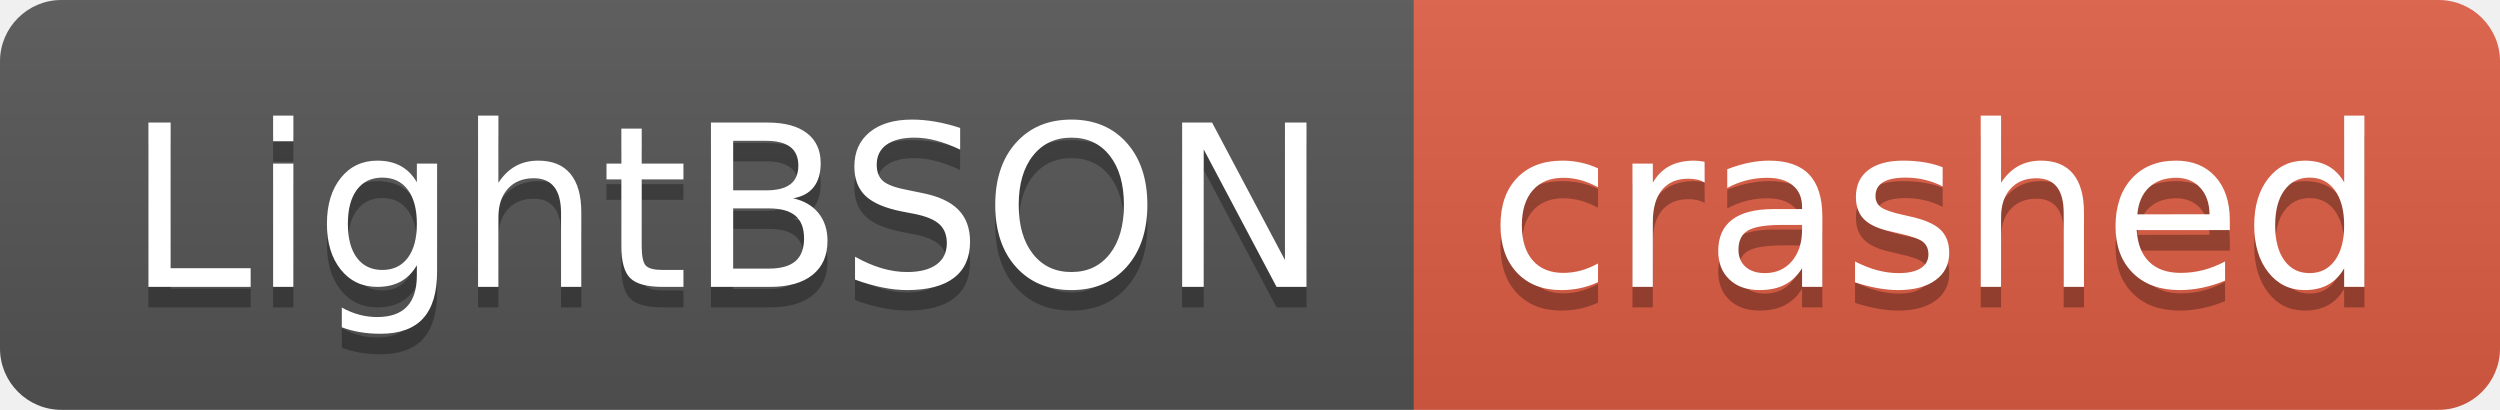
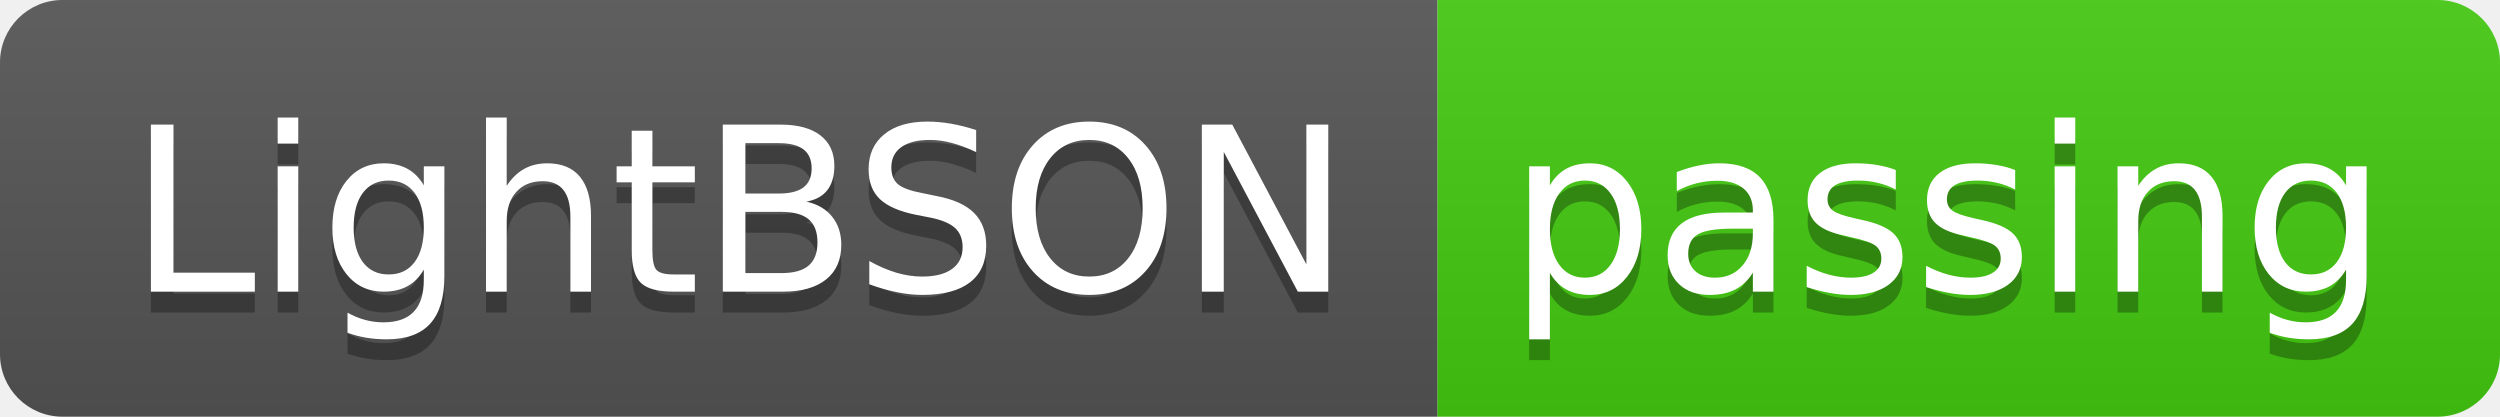
- <svg xmlns="http://www.w3.org/2000/svg" width="122" height="20" role="img" aria-label="LightBSON: crashed">
+ <svg xmlns="http://www.w3.org/2000/svg" width="120" height="20" role="img" aria-label="LightBSON: passing">
  <linearGradient id="s" x2="0" y2="100%">
    <stop offset="0" stop-color="#bbb" stop-opacity=".1" />
    <stop offset="1" stop-opacity=".1" />
  </linearGradient>
  <clipPath id="r">
-     <rect width="122" height="20" rx="3" fill="#fff" />
+     <rect width="120" height="20" rx="3" fill="#fff" />
  </clipPath>
  <g clip-path="url(#r)">
    <rect width="69" height="20" fill="#555" />
-     <rect x="69" width="53" height="20" fill="#e05d44" />
-     <rect width="122" height="20" fill="url(#s)" />
+     <rect x="69" width="51" height="20" fill="#4c1" />
+     <rect width="120" height="20" fill="url(#s)" />
  </g>
  <g fill="#fff" text-anchor="middle" font-family="Verdana,Geneva,DejaVu Sans,sans-serif" text-rendering="geometricPrecision" font-size="110">
    <text aria-hidden="true" x="355" y="150" fill="#010101" fill-opacity=".3" transform="scale(.1)" textLength="590">LightBSON</text>
    <text x="355" y="140" transform="scale(.1)" fill="#fff" textLength="590">LightBSON</text>
-     <text aria-hidden="true" x="945" y="150" fill="#010101" fill-opacity=".3" transform="scale(.1)" textLength="430">crashed</text>
-     <text x="945" y="140" transform="scale(.1)" fill="#fff" textLength="430">crashed</text>
+     <text aria-hidden="true" x="935" y="150" fill="#010101" fill-opacity=".3" transform="scale(.1)" textLength="410">passing</text>
+     <text x="935" y="140" transform="scale(.1)" fill="#fff" textLength="410">passing</text>
  </g>
</svg>
